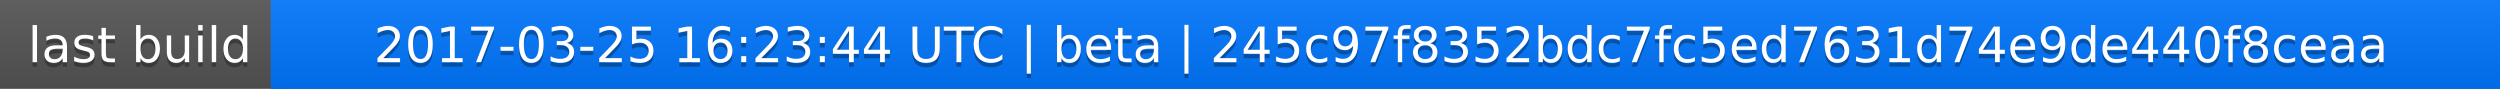
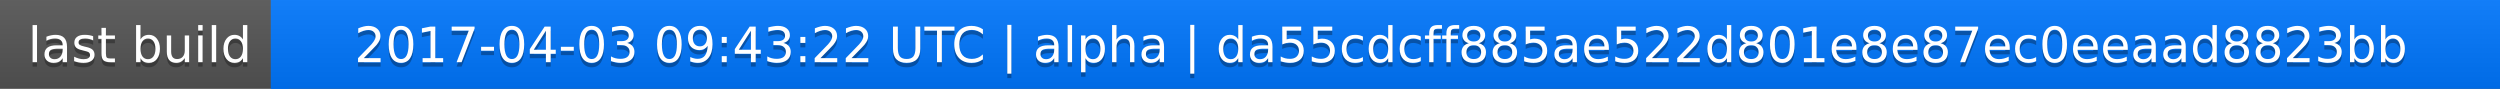
<svg xmlns="http://www.w3.org/2000/svg" width="563" height="20">
  <linearGradient id="a" x2="0" y2="100%">
    <stop offset="0" stop-color="#bbb" stop-opacity=".1" />
    <stop offset="1" stop-opacity=".1" />
  </linearGradient>
  <rect rx="0" width="563" height="20" fill="#555" />
  <rect rx="0" x="61" width="502" height="20" fill="#07f" />
  <path fill="#07f" d="M61 0h4v20h-4z" />
  <rect rx="0" width="563" height="20" fill="url(#a)" />
  <g fill="#fff" text-anchor="middle" font-family="DejaVu Sans,Verdana,Geneva,sans-serif" font-size="11">
    <text x="31.5" y="15" fill="#010101" fill-opacity=".3">last build</text>
    <text x="31.5" y="14">last build</text>
-     <text x="311" y="15" fill="#010101" fill-opacity=".3">2017-03-25 16:23:44 UTC | beta | 245c97f8352bdc7fc5ed7631d74e9de440f8ceaa</text>
-     <text x="311" y="14">2017-03-25 16:23:44 UTC | beta | 245c97f8352bdc7fc5ed7631d74e9de440f8ceaa</text>
+     <text x="311" y="15" fill="#010101" fill-opacity=".3">2017-04-03 09:43:22 UTC | alpha | da55cdcff885ae522d801e8e87ec0eeaad8823bb</text>
+     <text x="311" y="14">2017-04-03 09:43:22 UTC | alpha | da55cdcff885ae522d801e8e87ec0eeaad8823bb</text>
  </g>
</svg>
